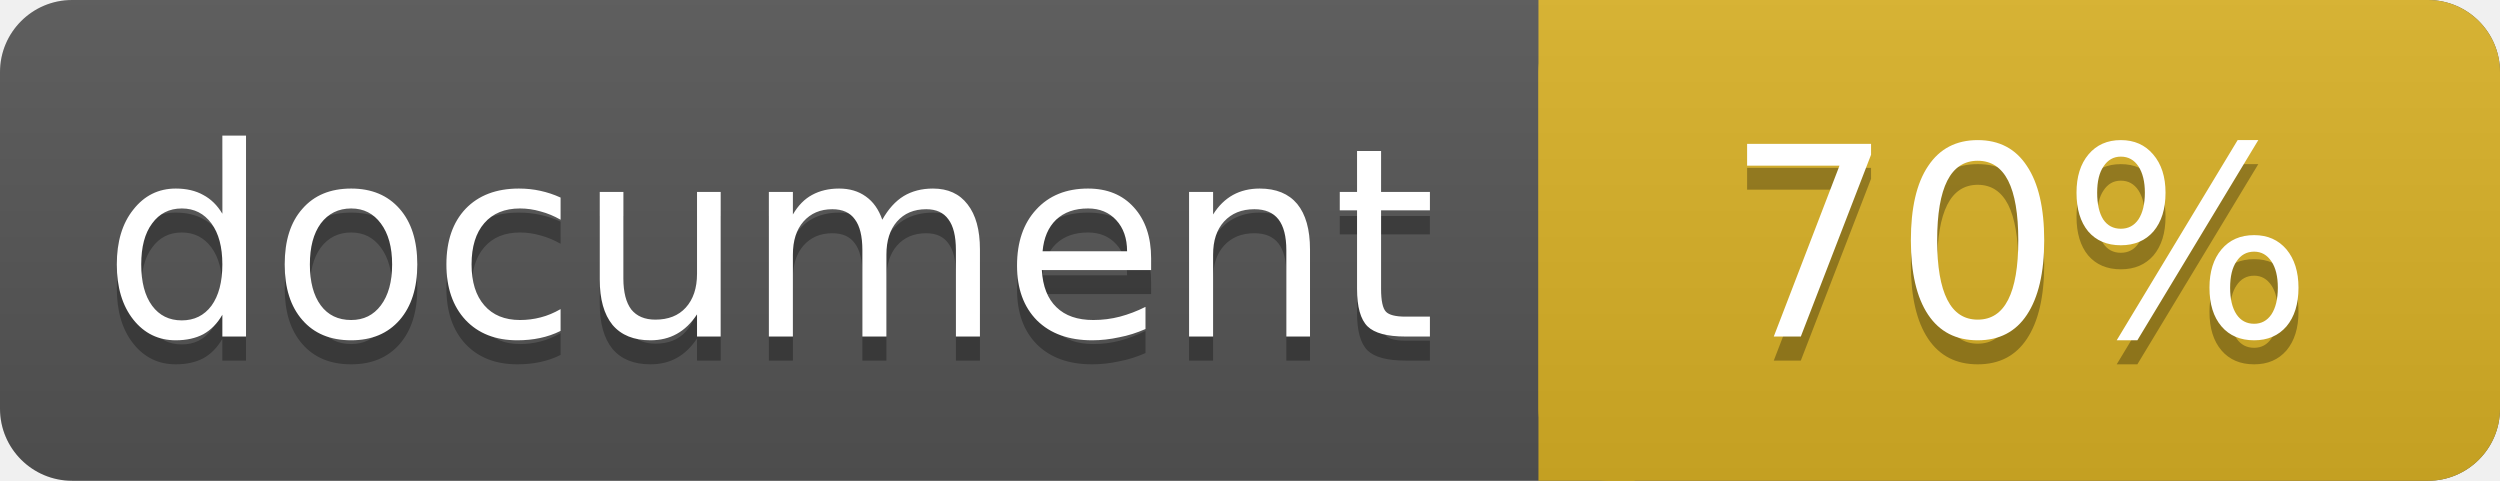
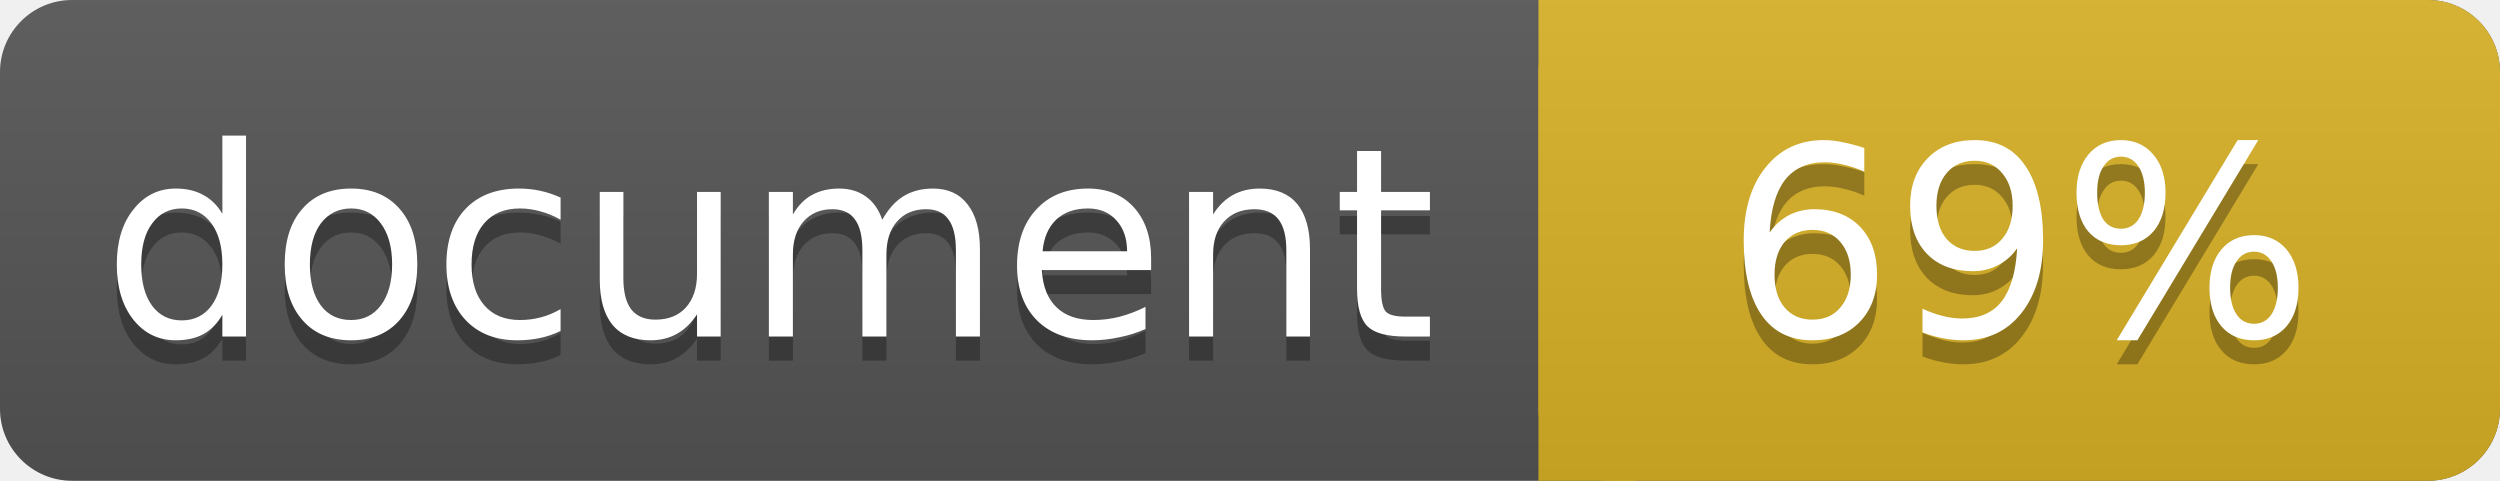
<svg xmlns="http://www.w3.org/2000/svg" width="104" height="20">
  <linearGradient id="a" x2="0" y2="100%">
    <stop offset="0" stop-color="#bbb" stop-opacity=".1" />
    <stop offset="1" stop-opacity=".1" />
  </linearGradient>
  <rect rx="3" width="104" height="20" fill="#555" />
  <rect rx="3" x="64" width="40" height="20" fill="#dab226" />
  <path fill="#dab226" d="M64 0h4v20h-4z" />
  <rect rx="3" width="104" height="20" fill="url(#a)" />
  <g fill="#fff" text-anchor="middle" font-family="DejaVu Sans,Verdana,Geneva,sans-serif" font-size="11">
    <text x="32" y="15" fill="#010101" fill-opacity=".3">document</text>
    <text x="32" y="14">document</text>
-     <text x="84" y="15" fill="#010101" fill-opacity=".3">70%</text>
-     <text x="84" y="14">70%</text>
+     <text x="84" y="15" fill="#010101" fill-opacity=".3">69%</text>
+     <text x="84" y="14">69%</text>
  </g>
</svg>
